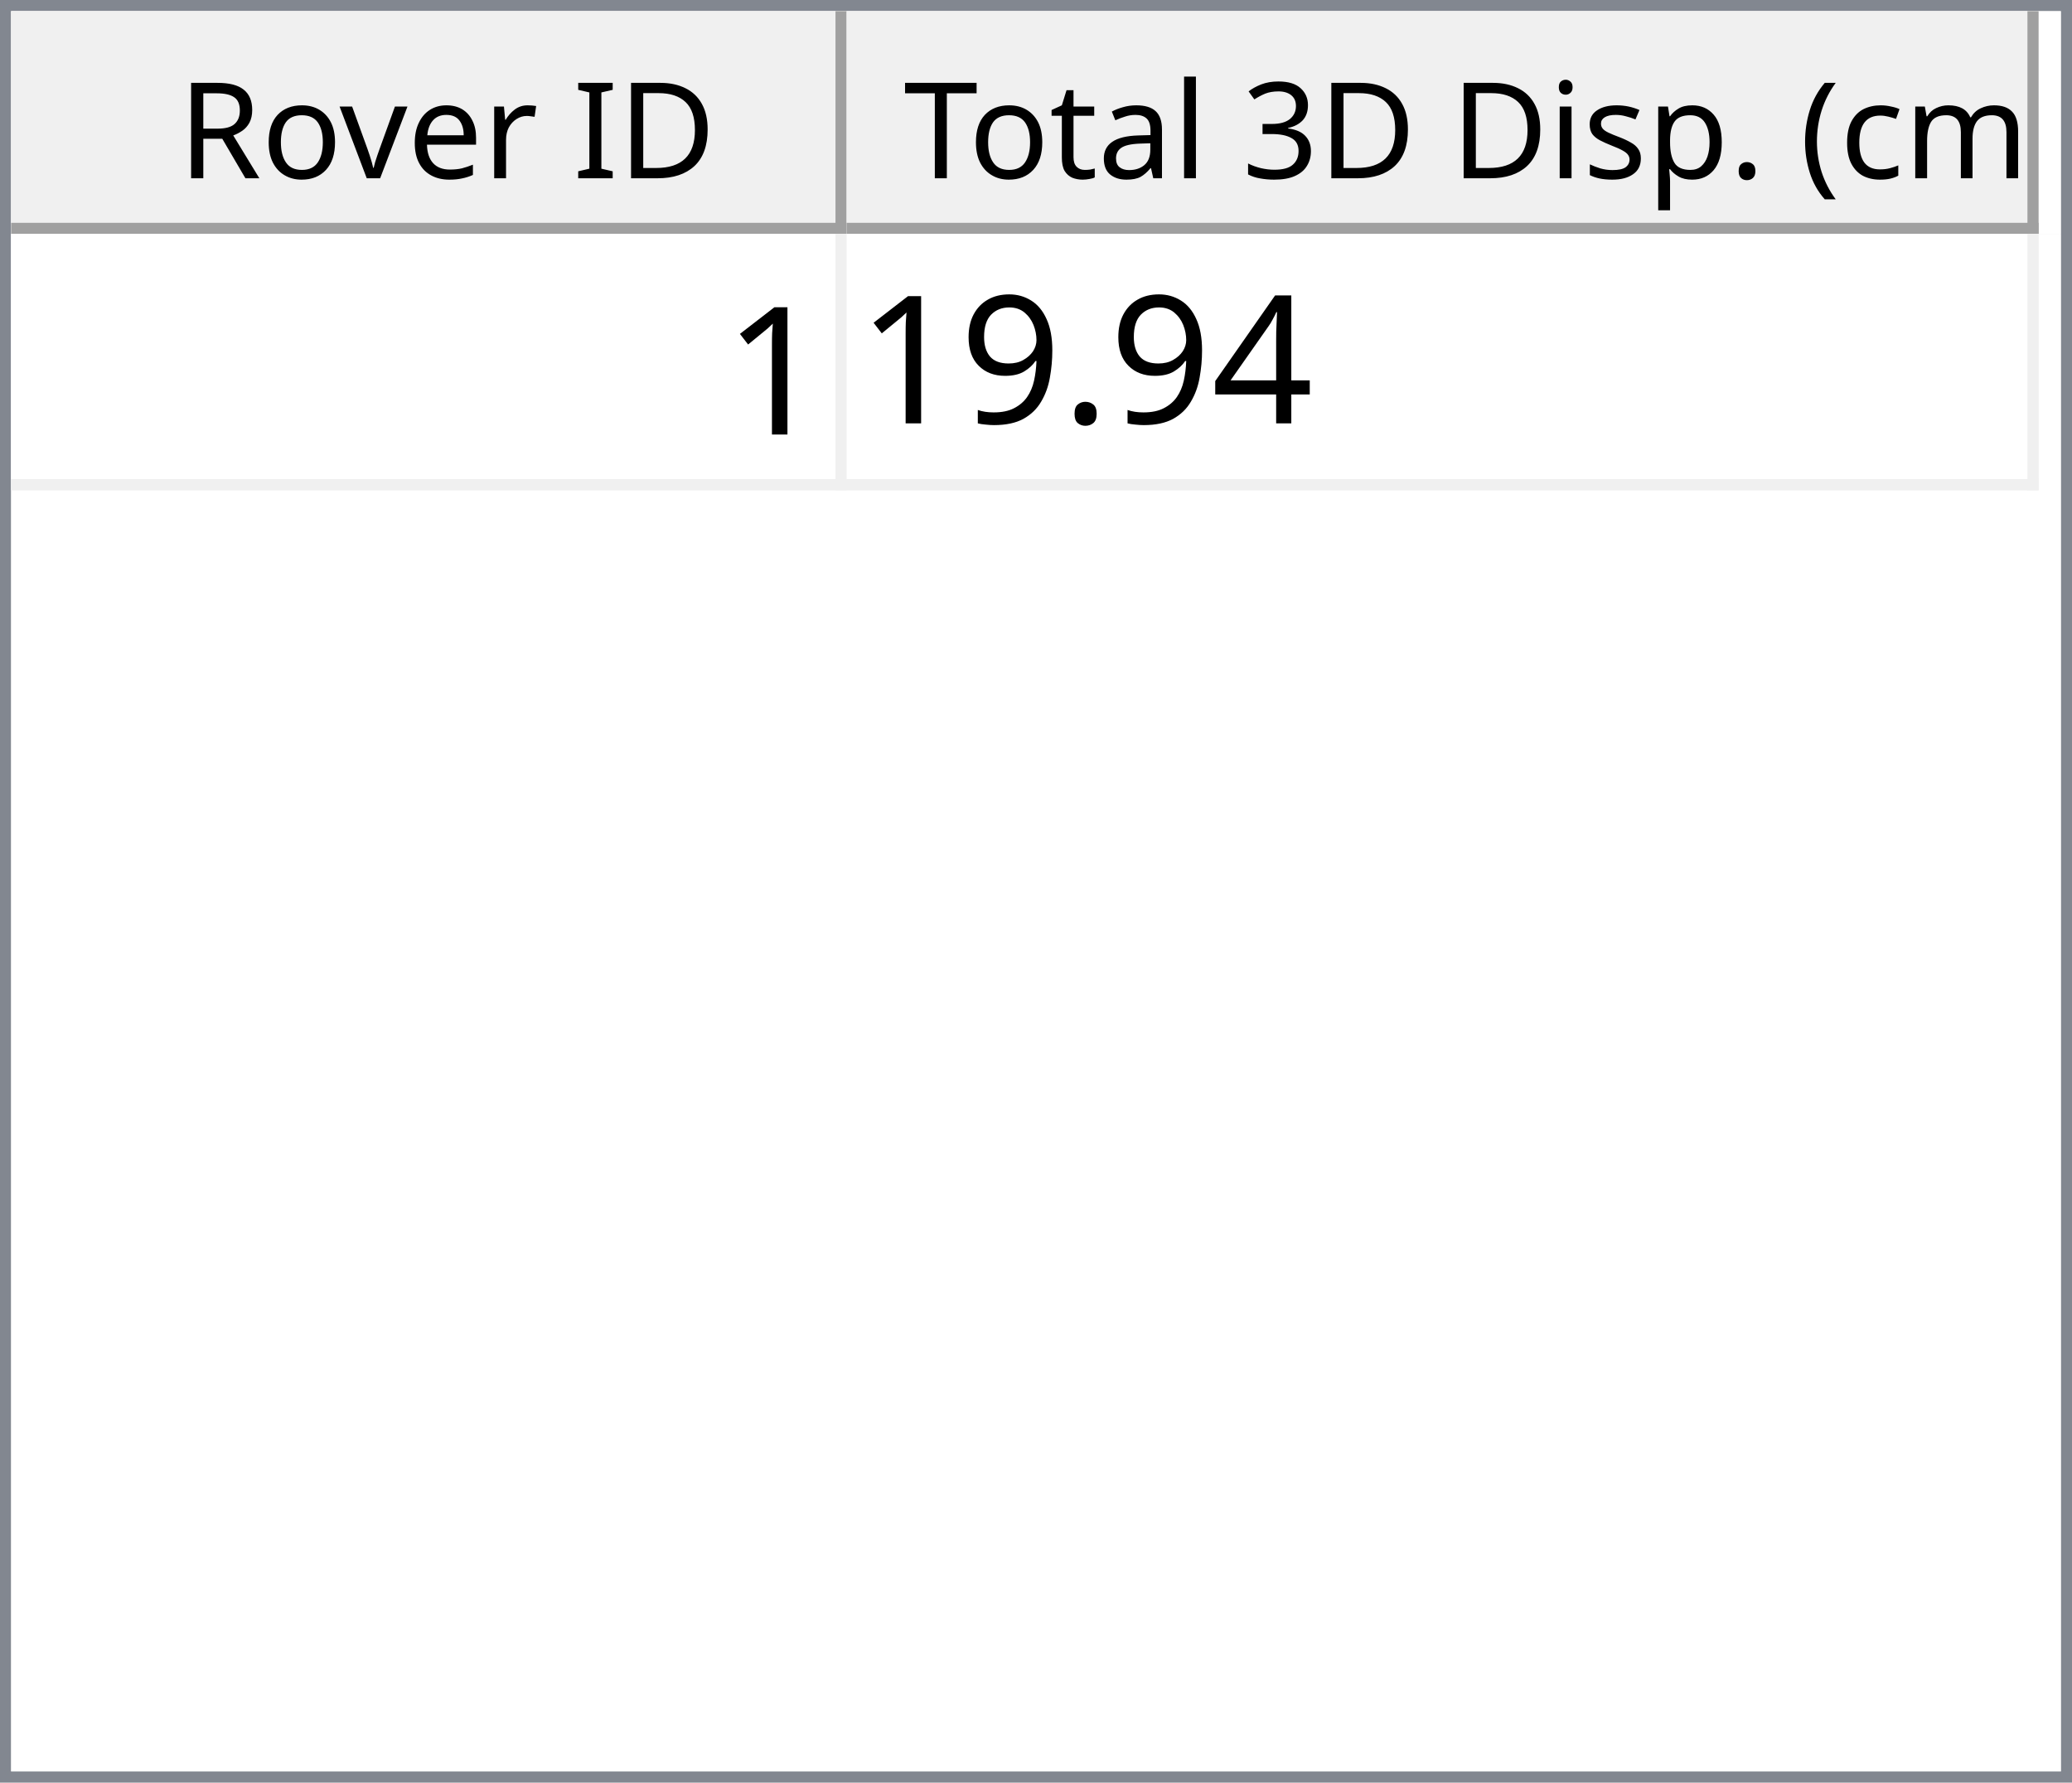
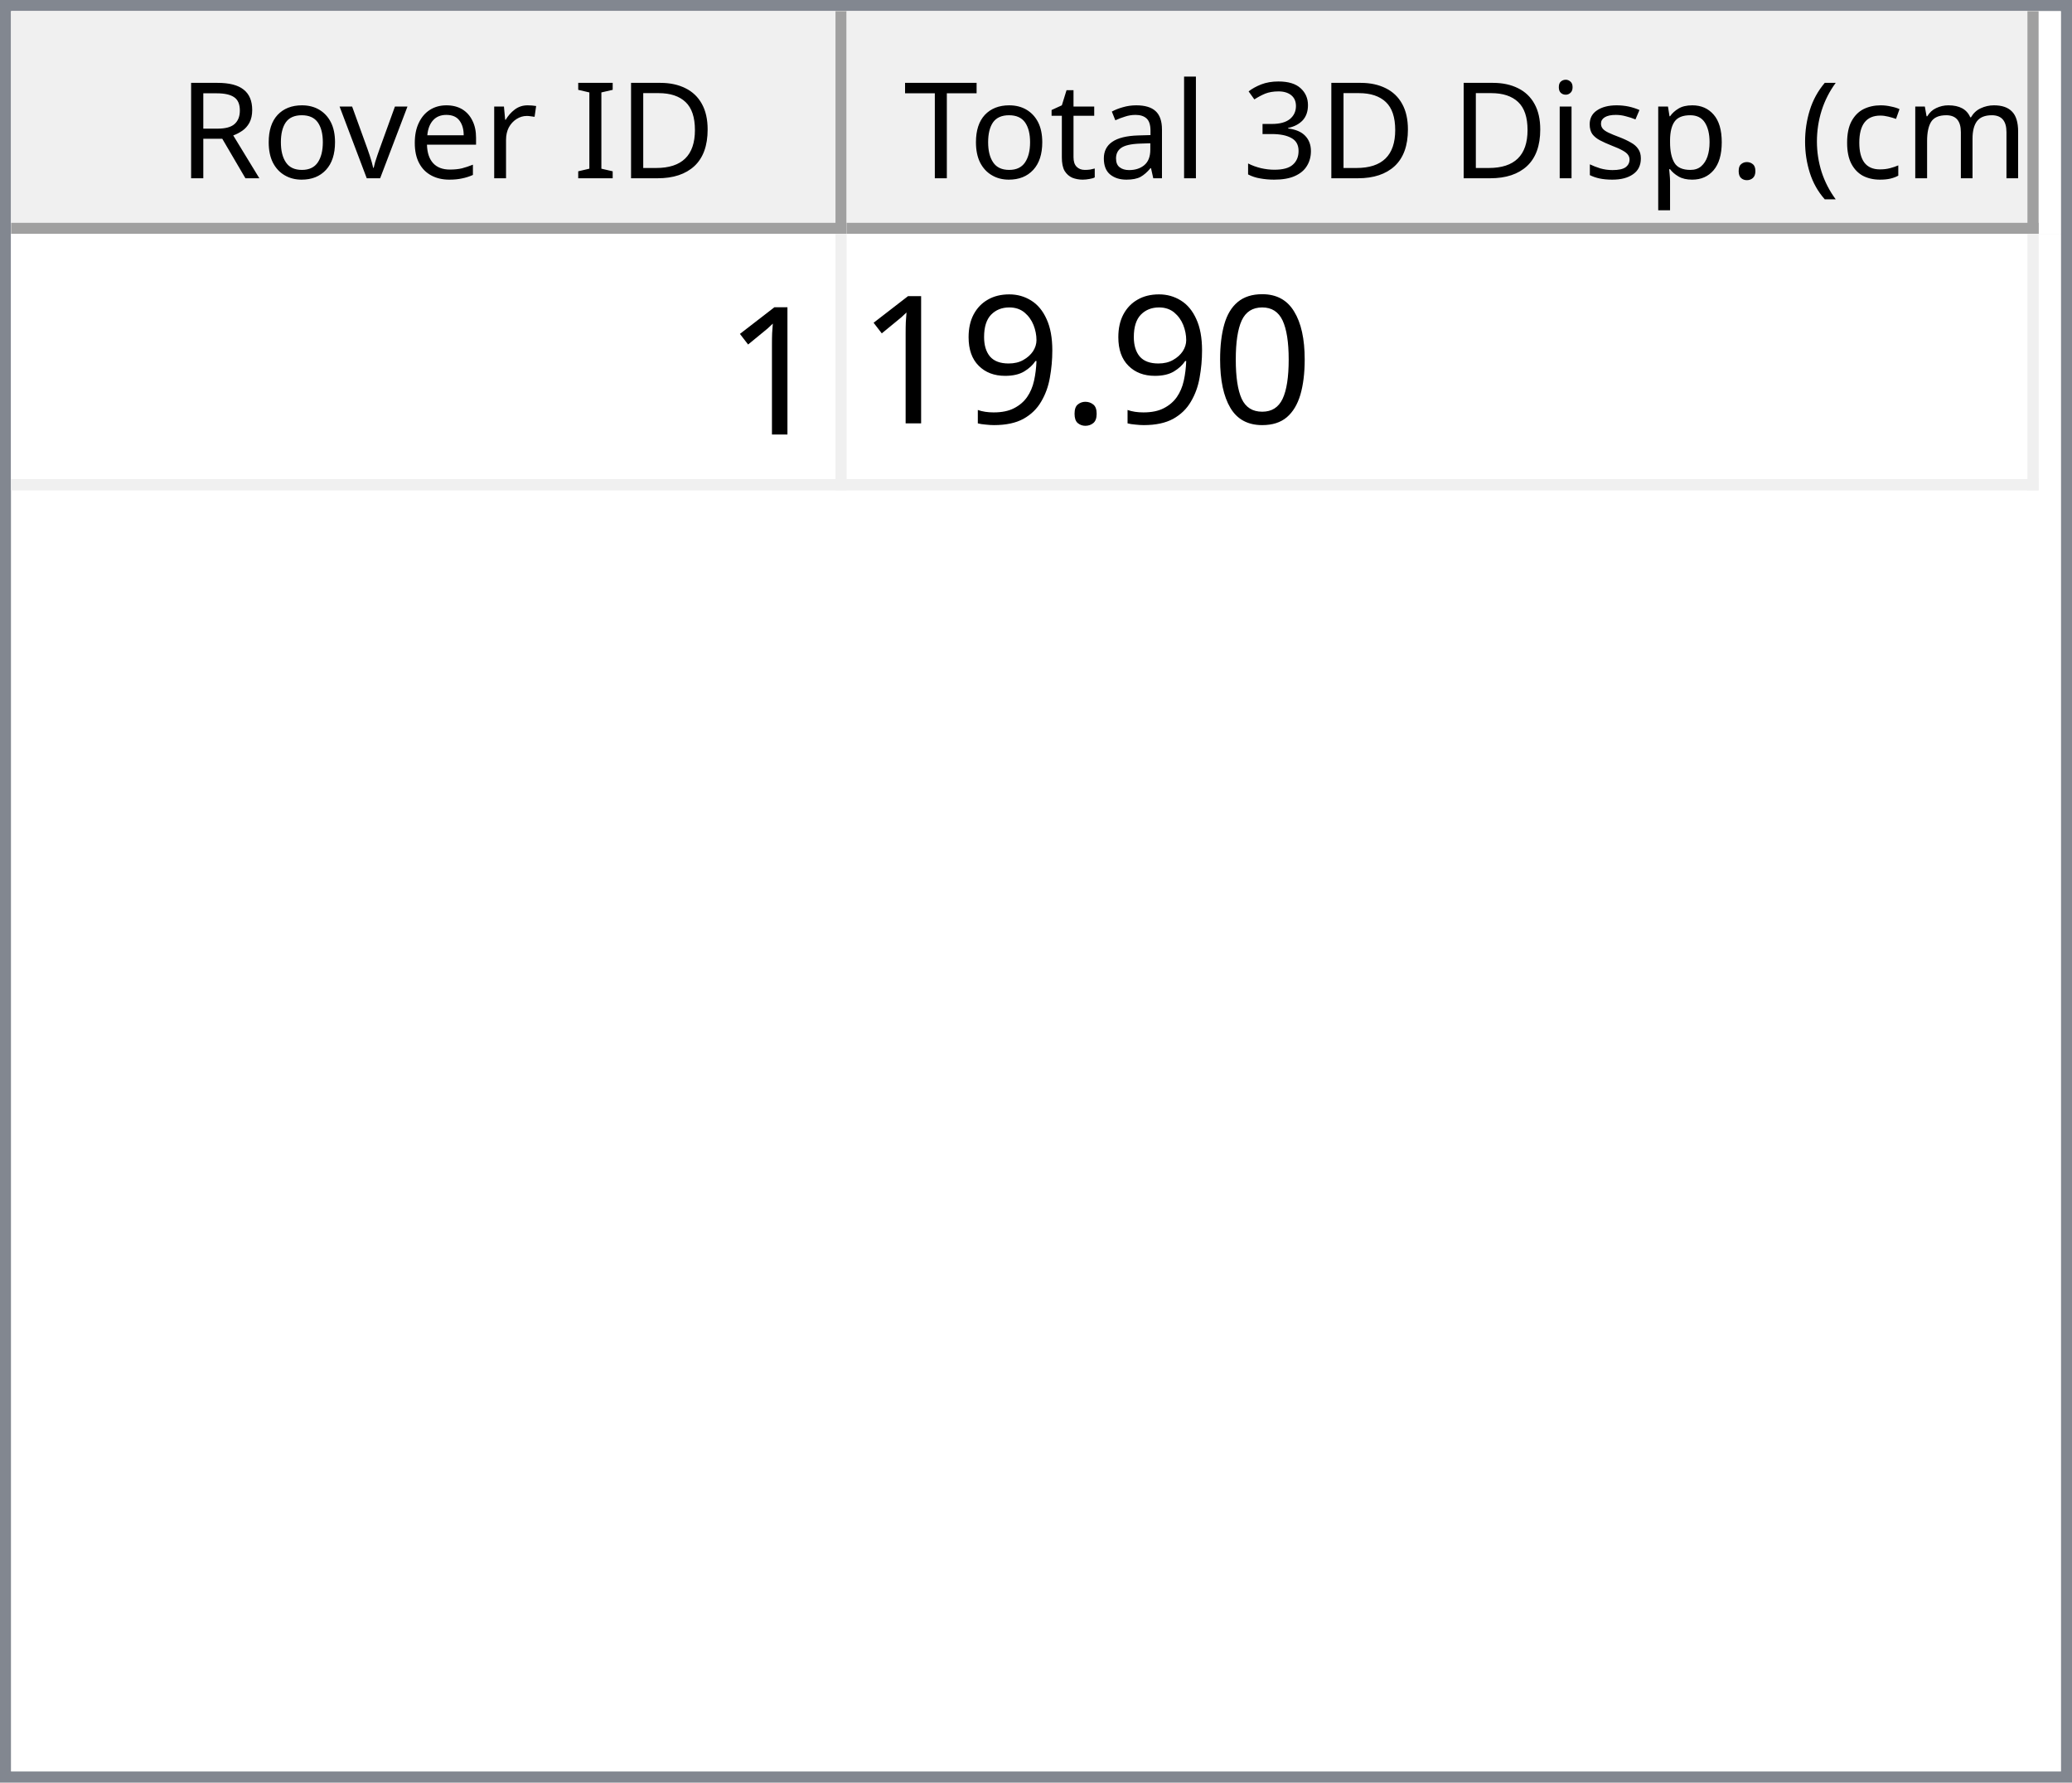
<svg xmlns="http://www.w3.org/2000/svg" style="fill-opacity:1; color-rendering:auto; color-interpolation:auto; text-rendering:auto; stroke:black; stroke-linecap:square; stroke-miterlimit:10; shape-rendering:auto; stroke-opacity:1; fill:black; stroke-dasharray:none; font-weight:normal; stroke-width:1; font-family:'Dialog'; font-style:normal; stroke-linejoin:miter; font-size:12px; stroke-dashoffset:0; image-rendering:auto;" width="186" height="160">
  <defs id="genericDefs" />
  <g>
    <defs id="defs1">
      <clipPath clipPathUnits="userSpaceOnUse" id="clipPath1">
        <path d="M0 0 L186 0 L186 160 L0 160 L0 0 Z" />
      </clipPath>
      <clipPath clipPathUnits="userSpaceOnUse" id="clipPath2">
        <path d="M0 0 L0 160 L186 160 L186 0 Z" />
      </clipPath>
      <clipPath clipPathUnits="userSpaceOnUse" id="clipPath3">
        <path d="M0 0 L0 20 L184 20 L184 0 Z" />
      </clipPath>
      <clipPath clipPathUnits="userSpaceOnUse" id="clipPath4">
        <path d="M0 0 L0 20 L75 20 L75 0 Z" />
      </clipPath>
      <clipPath clipPathUnits="userSpaceOnUse" id="clipPath5">
        <path d="M1 1 L1 19 L74 19 L74 1 Z" />
      </clipPath>
      <clipPath clipPathUnits="userSpaceOnUse" id="clipPath6">
        <path d="M0 0 L0 18 L73 18 L73 0 Z" />
      </clipPath>
      <clipPath clipPathUnits="userSpaceOnUse" id="clipPath7">
        <path d="M-0.5 -0.5 L-0.5 19.5 L74.5 19.5 L74.5 -0.5 Z" />
      </clipPath>
      <clipPath clipPathUnits="userSpaceOnUse" id="clipPath8">
        <path d="M0 0 L0 20 L107 20 L107 0 Z" />
      </clipPath>
      <clipPath clipPathUnits="userSpaceOnUse" id="clipPath9">
        <path d="M1 1 L1 19 L106 19 L106 1 Z" />
      </clipPath>
      <clipPath clipPathUnits="userSpaceOnUse" id="clipPath10">
        <path d="M0 0 L0 18 L105 18 L105 0 Z" />
      </clipPath>
      <clipPath clipPathUnits="userSpaceOnUse" id="clipPath11">
        <path d="M-0.5 -0.5 L-0.5 19.5 L106.5 19.5 L106.5 -0.5 Z" />
      </clipPath>
      <clipPath clipPathUnits="userSpaceOnUse" id="clipPath12">
        <path d="M0 0 L0 138 L184 138 L184 0 Z" />
      </clipPath>
      <clipPath clipPathUnits="userSpaceOnUse" id="clipPath13">
        <path d="M0 0 L0 23 L182 23 L182 0 Z" />
      </clipPath>
      <clipPath clipPathUnits="userSpaceOnUse" id="clipPath14">
        <path d="M-0.5 -0.5 L-0.5 22.5 L181.5 22.5 L181.5 -0.5 Z" />
      </clipPath>
      <clipPath clipPathUnits="userSpaceOnUse" id="clipPath15">
        <path d="M0 0 L0 22 L74 22 L74 0 Z" />
      </clipPath>
      <clipPath clipPathUnits="userSpaceOnUse" id="clipPath16">
        <path d="M0 0 L0 22 L106 22 L106 0 Z" />
      </clipPath>
      <font horiz-adv-x="64.551" id="font1">
        <font-face ascent="107.91" descent="25.098" units-per-em="100" style="font-style:normal; font-family:Segoe UI; font-weight:normal;" />
        <missing-glyph horiz-adv-x="64.551" d="M8.109 0 L8.109 68.266 L56.453 68.266 L56.453 0 L8.109 0 ZM15.328 7.234 L49.219 7.234 L49.219 61.031 L15.328 61.031 L15.328 7.234 Z" />
        <glyph unicode="D" horiz-adv-x="70.117" d="M9.188 0 L9.188 70.016 L28.516 70.016 Q65.531 70.016 65.531 35.891 Q65.531 19.672 55.25 9.836 Q44.969 0 27.734 0 L9.188 0 ZM17.391 62.594 L17.391 7.422 L27.828 7.422 Q41.609 7.422 49.273 14.797 Q56.938 22.172 56.938 35.688 Q56.938 62.594 28.328 62.594 L17.391 62.594 Z" />
        <glyph unicode="I" horiz-adv-x="26.611" d="M17.391 0 L9.188 0 L9.188 70.016 L17.391 70.016 L17.391 0 Z" />
        <glyph unicode=" " horiz-adv-x="27.393" d="" />
        <glyph unicode="r" horiz-adv-x="34.766" d="M34.188 41.891 Q32.078 43.5 28.125 43.5 Q23 43.5 19.555 38.672 Q16.109 33.844 16.109 25.484 L16.109 0 L8.109 0 L8.109 50 L16.109 50 L16.109 39.703 L16.312 39.703 Q18.016 44.969 21.531 47.922 Q25.047 50.875 29.391 50.875 Q32.516 50.875 34.188 50.203 L34.188 41.891 Z" />
        <glyph unicode="e" horiz-adv-x="52.295" d="M48.297 23 L12.984 23 Q13.188 14.656 17.484 10.109 Q21.781 5.562 29.297 5.562 Q37.75 5.562 44.828 11.141 L44.828 3.609 Q38.234 -1.172 27.391 -1.172 Q16.797 -1.172 10.742 5.641 Q4.688 12.453 4.688 24.812 Q4.688 36.469 11.305 43.82 Q17.922 51.172 27.734 51.172 Q37.547 51.172 42.922 44.828 Q48.297 38.484 48.297 27.203 L48.297 23 ZM40.094 29.781 Q40.047 36.719 36.75 40.578 Q33.453 44.438 27.594 44.438 Q21.922 44.438 17.969 40.383 Q14.016 36.328 13.094 29.781 L40.094 29.781 Z" />
        <glyph unicode="v" horiz-adv-x="47.9" d="M47.406 50 L27.484 0 L19.625 0 L0.688 50 L9.469 50 L22.172 13.672 Q23.578 9.672 23.922 6.688 L24.125 6.688 Q24.609 10.453 25.688 13.484 L38.969 50 L47.406 50 Z" />
        <glyph unicode="o" horiz-adv-x="58.594" d="M29 -1.172 Q17.922 -1.172 11.305 5.836 Q4.688 12.844 4.688 24.422 Q4.688 37.016 11.57 44.094 Q18.453 51.172 30.172 51.172 Q41.359 51.172 47.633 44.289 Q53.906 37.406 53.906 25.203 Q53.906 13.234 47.141 6.031 Q40.375 -1.172 29 -1.172 ZM29.594 44.438 Q21.875 44.438 17.383 39.188 Q12.891 33.938 12.891 24.703 Q12.891 15.828 17.43 10.695 Q21.969 5.562 29.594 5.562 Q37.359 5.562 41.531 10.594 Q45.703 15.625 45.703 24.906 Q45.703 34.281 41.531 39.359 Q37.359 44.438 29.594 44.438 Z" />
        <glyph unicode="R" horiz-adv-x="59.814" d="M59.375 0 L49.609 0 L37.891 19.625 Q36.281 22.359 34.766 24.289 Q33.25 26.219 31.664 27.438 Q30.078 28.656 28.25 29.219 Q26.422 29.781 24.125 29.781 L17.391 29.781 L17.391 0 L9.188 0 L9.188 70.016 L30.078 70.016 Q34.672 70.016 38.555 68.867 Q42.438 67.719 45.289 65.375 Q48.141 63.031 49.758 59.547 Q51.375 56.062 51.375 51.375 Q51.375 47.703 50.273 44.656 Q49.172 41.609 47.148 39.211 Q45.125 36.812 42.266 35.133 Q39.406 33.453 35.844 32.516 L35.844 32.328 Q37.594 31.547 38.891 30.547 Q40.188 29.547 41.359 28.18 Q42.531 26.812 43.68 25.078 Q44.828 23.344 46.234 21.047 L59.375 0 ZM17.391 62.594 L17.391 37.203 L28.516 37.203 Q31.594 37.203 34.203 38.133 Q36.812 39.062 38.719 40.797 Q40.625 42.531 41.703 45.047 Q42.781 47.562 42.781 50.688 Q42.781 56.297 39.141 59.445 Q35.5 62.594 28.609 62.594 L17.391 62.594 Z" />
        <glyph unicode=")" horiz-adv-x="30.176" d="M8.297 -15.922 L1.172 -15.922 Q16.406 2.344 16.406 26.812 Q16.406 51.469 1.078 70.016 L8.297 70.016 Q23.531 52.156 23.531 26.703 Q23.531 1.375 8.297 -15.922 Z" />
        <glyph unicode="m" horiz-adv-x="86.133" d="M79.109 0 L71.094 0 L71.094 28.719 Q71.094 37.016 68.531 40.727 Q65.969 44.438 59.906 44.438 Q54.781 44.438 51.195 39.75 Q47.609 35.062 47.609 28.516 L47.609 0 L39.594 0 L39.594 29.688 Q39.594 44.438 28.219 44.438 Q22.953 44.438 19.531 40.016 Q16.109 35.594 16.109 28.516 L16.109 0 L8.109 0 L8.109 50 L16.109 50 L16.109 42.094 L16.312 42.094 Q21.625 51.172 31.844 51.172 Q36.969 51.172 40.773 48.312 Q44.578 45.453 46 40.828 Q51.562 51.172 62.594 51.172 Q79.109 51.172 79.109 30.812 L79.109 0 Z" />
        <glyph unicode="c" horiz-adv-x="46.191" d="M42.188 2.297 Q36.422 -1.172 28.516 -1.172 Q17.828 -1.172 11.258 5.789 Q4.688 12.75 4.688 23.828 Q4.688 36.188 11.766 43.68 Q18.844 51.172 30.672 51.172 Q37.25 51.172 42.281 48.734 L42.281 40.531 Q36.719 44.438 30.375 44.438 Q22.703 44.438 17.797 38.945 Q12.891 33.453 12.891 24.516 Q12.891 15.719 17.508 10.641 Q22.125 5.562 29.891 5.562 Q36.422 5.562 42.188 9.906 L42.188 2.297 Z" />
        <glyph unicode="(" horiz-adv-x="30.176" d="M29.109 -15.922 L21.969 -15.922 Q6.844 1.375 6.844 26.703 Q6.844 52.156 21.969 70.016 L29.203 70.016 Q13.875 51.469 13.875 26.812 Q13.875 2.344 29.109 -15.922 Z" />
        <glyph unicode="." horiz-adv-x="21.68" d="M10.891 -1.078 Q8.641 -1.078 7.055 0.539 Q5.469 2.156 5.469 4.391 Q5.469 6.641 7.055 8.273 Q8.641 9.906 10.891 9.906 Q13.188 9.906 14.797 8.273 Q16.406 6.641 16.406 4.391 Q16.406 2.156 14.797 0.539 Q13.188 -1.078 10.891 -1.078 Z" />
        <glyph unicode="p" horiz-adv-x="58.789" d="M16.312 7.234 L16.109 7.234 L16.109 -23 L8.109 -23 L8.109 50 L16.109 50 L16.109 41.219 L16.312 41.219 Q22.219 51.172 33.594 51.172 Q43.266 51.172 48.688 44.461 Q54.109 37.75 54.109 26.469 Q54.109 13.922 48 6.375 Q41.891 -1.172 31.297 -1.172 Q21.578 -1.172 16.312 7.234 ZM16.109 27.391 L16.109 20.406 Q16.109 14.203 20.141 9.883 Q24.172 5.562 30.375 5.562 Q37.641 5.562 41.773 11.133 Q45.906 16.703 45.906 26.609 Q45.906 34.969 42.047 39.703 Q38.188 44.438 31.594 44.438 Q24.609 44.438 20.359 39.578 Q16.109 34.719 16.109 27.391 Z" />
        <glyph unicode="s" horiz-adv-x="42.432" d="M5.078 1.812 L5.078 10.406 Q11.625 5.562 19.484 5.562 Q30.031 5.562 30.031 12.594 Q30.031 14.594 29.125 15.992 Q28.219 17.391 26.68 18.461 Q25.141 19.531 23.07 20.383 Q21 21.234 18.609 22.172 Q15.281 23.484 12.766 24.828 Q10.25 26.172 8.57 27.859 Q6.891 29.547 6.031 31.695 Q5.172 33.844 5.172 36.719 Q5.172 40.234 6.789 42.945 Q8.406 45.656 11.086 47.484 Q13.766 49.312 17.211 50.242 Q20.656 51.172 24.312 51.172 Q30.812 51.172 35.938 48.922 L35.938 40.828 Q30.422 44.438 23.25 44.438 Q21 44.438 19.195 43.922 Q17.391 43.406 16.094 42.477 Q14.797 41.547 14.086 40.258 Q13.375 38.969 13.375 37.406 Q13.375 35.453 14.086 34.133 Q14.797 32.812 16.164 31.789 Q17.531 30.766 19.484 29.938 Q21.438 29.109 23.922 28.125 Q27.25 26.859 29.883 25.516 Q32.516 24.172 34.375 22.484 Q36.234 20.797 37.234 18.602 Q38.234 16.406 38.234 13.375 Q38.234 9.672 36.602 6.938 Q34.969 4.203 32.234 2.398 Q29.5 0.594 25.93 -0.289 Q22.359 -1.172 18.453 -1.172 Q10.75 -1.172 5.078 1.812 Z" />
        <glyph unicode="i" horiz-adv-x="24.219" d="M12.203 62.703 Q10.062 62.703 8.547 64.164 Q7.031 65.625 7.031 67.875 Q7.031 70.125 8.547 71.609 Q10.062 73.094 12.203 73.094 Q14.406 73.094 15.945 71.609 Q17.484 70.125 17.484 67.875 Q17.484 65.719 15.945 64.211 Q14.406 62.703 12.203 62.703 ZM16.109 0 L8.109 0 L8.109 50 L16.109 50 L16.109 0 Z" />
        <glyph unicode="3" horiz-adv-x="53.906" d="M46.531 19.828 Q46.531 15.094 44.75 11.211 Q42.969 7.328 39.719 4.57 Q36.469 1.812 31.93 0.297 Q27.391 -1.219 21.922 -1.219 Q11.922 -1.219 6 2.594 L6 11.188 Q13.094 5.609 22.219 5.609 Q25.875 5.609 28.828 6.539 Q31.781 7.469 33.906 9.227 Q36.031 10.984 37.18 13.477 Q38.328 15.969 38.328 19.094 Q38.328 32.812 18.797 32.812 L12.984 32.812 L12.984 39.594 L18.5 39.594 Q35.797 39.594 35.797 52.484 Q35.797 64.406 22.609 64.406 Q15.188 64.406 8.688 59.422 L8.688 67.188 Q15.375 71.188 24.609 71.188 Q29 71.188 32.57 69.969 Q36.141 68.75 38.68 66.555 Q41.219 64.359 42.609 61.281 Q44 58.203 44 54.5 Q44 40.672 30.031 36.719 L30.031 36.531 Q33.594 36.141 36.625 34.797 Q39.656 33.453 41.852 31.305 Q44.047 29.156 45.289 26.25 Q46.531 23.344 46.531 19.828 Z" />
        <glyph unicode="l" horiz-adv-x="24.219" d="M16.109 0 L8.109 0 L8.109 74.031 L16.109 74.031 L16.109 0 Z" />
        <glyph unicode="a" horiz-adv-x="50.879" d="M43.891 0 L35.891 0 L35.891 7.812 L35.688 7.812 Q30.469 -1.172 20.312 -1.172 Q12.844 -1.172 8.617 2.781 Q4.391 6.734 4.391 13.281 Q4.391 27.297 20.906 29.594 L35.891 31.688 Q35.891 44.438 25.594 44.438 Q16.547 44.438 9.281 38.281 L9.281 46.484 Q16.656 51.172 26.266 51.172 Q43.891 51.172 43.891 32.516 L43.891 0 ZM35.891 25.297 L23.828 23.641 Q18.266 22.859 15.43 20.875 Q12.594 18.891 12.594 13.875 Q12.594 10.203 15.211 7.883 Q17.828 5.562 22.172 5.562 Q28.125 5.562 32.008 9.742 Q35.891 13.922 35.891 20.312 L35.891 25.297 Z" />
        <glyph unicode="t" horiz-adv-x="33.887" d="M31.297 0.484 Q28.469 -1.078 23.828 -1.078 Q10.688 -1.078 10.688 13.578 L10.688 43.172 L2.094 43.172 L2.094 50 L10.688 50 L10.688 62.203 L18.703 64.797 L18.703 50 L31.297 50 L31.297 43.172 L18.703 43.172 L18.703 14.984 Q18.703 9.969 20.414 7.82 Q22.125 5.672 26.078 5.672 Q29.109 5.672 31.297 7.328 L31.297 0.484 Z" />
        <glyph unicode="T" horiz-adv-x="52.393" d="M50.594 62.594 L30.375 62.594 L30.375 0 L22.172 0 L22.172 62.594 L2 62.594 L2 70.016 L50.594 70.016 L50.594 62.594 Z" />
      </font>
      <font horiz-adv-x="75.0" id="font2">
        <font-face ascent="100.537" descent="21.973" units-per-em="100" style="font-style:normal; font-family:sans-serif; font-weight:normal;" />
        <missing-glyph horiz-adv-x="75.0" d="M12.5 0 L12.5 62.5 L62.5 62.5 L62.5 0 L12.5 0 ZM14.062 1.562 L60.938 1.562 L60.938 60.938 L14.062 60.938 L14.062 1.562 Z" />
        <glyph unicode="1" horiz-adv-x="55.615" d="M37.25 0 L28.469 0 L28.469 56 Q25.297 52.984 20.141 49.953 Q14.984 46.922 10.891 45.406 L10.891 53.906 Q18.266 57.375 23.781 62.305 Q29.297 67.234 31.594 71.875 L37.25 71.875 L37.25 0 Z" />
-         <glyph unicode="4" horiz-adv-x="55.615" d="M32.328 0 L32.328 17.141 L1.266 17.141 L1.266 25.203 L33.938 71.578 L41.109 71.578 L41.109 25.203 L50.781 25.203 L50.781 17.141 L41.109 17.141 L41.109 0 L32.328 0 ZM32.328 25.203 L32.328 57.469 L9.906 25.203 L32.328 25.203 Z" />
+         <glyph unicode="0" horiz-adv-x="55.615" d="M4.156 35.297 Q4.156 48 6.766 55.742 Q9.375 63.484 14.523 67.68 Q19.672 71.875 27.484 71.875 Q33.25 71.875 37.594 69.555 Q41.938 67.234 44.773 62.867 Q47.609 58.5 49.219 52.227 Q50.828 45.953 50.828 35.297 Q50.828 22.703 48.242 14.969 Q45.656 7.234 40.508 3.008 Q35.359 -1.219 27.484 -1.219 Q17.141 -1.219 11.234 6.203 Q4.156 15.141 4.156 35.297 ZM13.188 35.297 Q13.188 17.672 17.312 11.836 Q21.438 6 27.484 6 Q33.547 6 37.672 11.859 Q41.797 17.719 41.797 35.297 Q41.797 52.984 37.672 58.789 Q33.547 64.594 27.391 64.594 Q21.344 64.594 17.719 59.469 Q13.188 52.938 13.188 35.297 Z" />
        <glyph unicode="." horiz-adv-x="27.783" d="M9.078 0 L9.078 10.016 L19.094 10.016 L19.094 0 L9.078 0 Z" />
        <glyph unicode="9" horiz-adv-x="55.615" d="M5.469 16.547 L13.922 17.328 Q14.984 11.375 18.016 8.688 Q21.047 6 25.781 6 Q29.828 6 32.883 7.859 Q35.938 9.719 37.891 12.82 Q39.844 15.922 41.164 21.195 Q42.484 26.469 42.484 31.938 Q42.484 32.516 42.438 33.688 Q39.797 29.5 35.234 26.883 Q30.672 24.266 25.344 24.266 Q16.453 24.266 10.305 30.711 Q4.156 37.156 4.156 47.703 Q4.156 58.594 10.578 65.234 Q17 71.875 26.656 71.875 Q33.641 71.875 39.43 68.117 Q45.219 64.359 48.219 57.398 Q51.219 50.438 51.219 37.25 Q51.219 23.531 48.242 15.406 Q45.266 7.281 39.383 3.031 Q33.5 -1.219 25.594 -1.219 Q17.188 -1.219 11.867 3.445 Q6.547 8.109 5.469 16.547 ZM41.453 48.141 Q41.453 55.719 37.43 60.156 Q33.406 64.594 27.734 64.594 Q21.875 64.594 17.531 59.812 Q13.188 55.031 13.188 47.406 Q13.188 40.578 17.312 36.305 Q21.438 32.031 27.484 32.031 Q33.594 32.031 37.523 36.305 Q41.453 40.578 41.453 48.141 Z" />
      </font>
    </defs>
    <g style="fill:white; stroke:white;">
      <rect x="0" y="0" width="186" style="clip-path:url(#clipPath1); stroke:none;" height="160" />
    </g>
    <g style="fill:white; text-rendering:optimizeSpeed; color-rendering:optimizeSpeed; image-rendering:optimizeSpeed; shape-rendering:crispEdges; stroke:white; color-interpolation:sRGB;">
      <rect x="0" width="186" height="160" y="0" style="stroke:none;" />
      <path style="stroke:none;" d="M0 160 L186 160 L186 0 L0 0 Z" />
    </g>
    <g style="fill:rgb(240,240,240); font-family:'Segoe UI'; stroke:rgb(240,240,240);">
      <rect x="0" y="0" width="186" style="clip-path:url(#clipPath2); stroke:none;" height="160" />
    </g>
    <g style="fill:rgb(130,135,144); font-family:'Segoe UI'; stroke:rgb(130,135,144);">
      <path d="M0 0 L186 0 L186 160 L0 160 L0 0 ZM1 1 L185 1 L185 159 L1 159 L1 1 Z" style="fill-rule:evenodd; clip-path:url(#clipPath2); stroke:none;" />
    </g>
    <g style="fill:white; font-family:'Segoe UI'; stroke:white;" transform="translate(1,1)">
      <rect x="0" y="0" width="184" style="clip-path:url(#clipPath3); stroke:none;" height="20" />
    </g>
    <g style="fill:rgb(240,240,240); font-family:'Segoe UI'; stroke:rgb(240,240,240);" transform="translate(1,1)">
      <rect x="0" y="0" width="75" style="clip-path:url(#clipPath4); stroke:none;" height="20" />
    </g>
    <g style="font-family:'Segoe UI';" transform="translate(2,2)">
      <text x="14" xml:space="preserve" y="14" style="clip-path:url(#clipPath6); stroke:none;">Rover ID</text>
    </g>
    <g style="fill:rgb(160,160,160); font-family:'Segoe UI'; stroke:rgb(160,160,160); stroke-linejoin:bevel;" transform="translate(1.5,1.5)">
      <line x1="74" x2="74" y1="0" style="fill:none; clip-path:url(#clipPath7);" y2="19" />
    </g>
    <g style="fill:rgb(160,160,160); font-family:'Segoe UI'; stroke:rgb(160,160,160); stroke-linejoin:bevel;" transform="matrix(1,0,0,1,1,1) translate(0.5,0.5)">
      <line x1="0" x2="74" y1="19" style="fill:none; clip-path:url(#clipPath7);" y2="19" />
    </g>
    <g style="fill:rgb(240,240,240); font-family:'Segoe UI'; stroke:rgb(240,240,240);" transform="translate(76,1)">
      <rect x="0" y="0" width="107" style="clip-path:url(#clipPath8); stroke:none;" height="20" />
    </g>
    <g style="font-family:'Segoe UI';" transform="translate(77,2)">
      <text x="1" xml:space="preserve" y="14" style="clip-path:url(#clipPath10); stroke:none;"> Total 3D Disp. (cm)</text>
    </g>
    <g style="fill:rgb(160,160,160); font-family:'Segoe UI'; stroke:rgb(160,160,160); stroke-linejoin:bevel;" transform="translate(76.5,1.5)">
      <line x1="106" x2="106" y1="0" style="fill:none; clip-path:url(#clipPath11);" y2="19" />
    </g>
    <g style="fill:rgb(160,160,160); font-family:'Segoe UI'; stroke:rgb(160,160,160); stroke-linejoin:bevel;" transform="matrix(1,0,0,1,76,1) translate(0.5,0.5)">
      <line x1="0" x2="106" y1="19" style="fill:none; clip-path:url(#clipPath11);" y2="19" />
    </g>
    <g style="fill:white; font-family:'Segoe UI'; stroke:white;" transform="translate(1,21)">
      <rect x="0" y="0" width="184" style="clip-path:url(#clipPath12); stroke:none;" height="138" />
    </g>
    <g style="fill:rgb(240,240,240); font-size:16px; font-family:sans-serif; stroke:rgb(240,240,240);" transform="translate(1,21)">
      <rect x="0" y="0" width="182" style="clip-path:url(#clipPath13); stroke:none;" height="23" />
      <line transform="translate(0.5,0.5)" x1="0" x2="181" y1="22" style="clip-path:url(#clipPath14); fill:none; stroke-linejoin:bevel;" y2="22" />
    </g>
    <g transform="matrix(1,0,0,1,1,21) translate(0.5,0.5)" style="fill:rgb(240,240,240); font-size:16px; font-family:sans-serif; stroke:rgb(240,240,240); stroke-linejoin:bevel;">
      <line x1="74" x2="74" y1="0" style="fill:none; clip-path:url(#clipPath14);" y2="22" />
    </g>
    <g transform="matrix(1,0,0,1,1,21) translate(0.5,0.5)" style="fill:rgb(240,240,240); font-size:16px; font-family:sans-serif; stroke:rgb(240,240,240); stroke-linejoin:bevel;">
      <line x1="181" x2="181" y1="0" style="fill:none; clip-path:url(#clipPath14);" y2="22" />
    </g>
    <g style="fill:white; font-size:16px; font-family:sans-serif; stroke:white;" transform="matrix(1,0,0,1,1,21)">
      <rect x="0" y="0" width="74" style="clip-path:url(#clipPath15); stroke:none;" height="22" />
      <text x="64" y="18" style="fill:black; clip-path:url(#clipPath15); stroke:none;" xml:space="preserve">1</text>
    </g>
    <g style="fill:white; font-size:16px; font-family:sans-serif; stroke:white;" transform="matrix(1,0,0,1,1,21) translate(75,0)">
      <rect x="0" y="0" width="106" style="clip-path:url(#clipPath16); stroke:none;" height="22" />
-       <text x="1" y="17" style="fill:black; clip-path:url(#clipPath16); stroke:none;" xml:space="preserve">19.94</text>
+       <text x="1" y="17" style="fill:black; clip-path:url(#clipPath16); stroke:none;" xml:space="preserve">19.90</text>
    </g>
  </g>
</svg>
